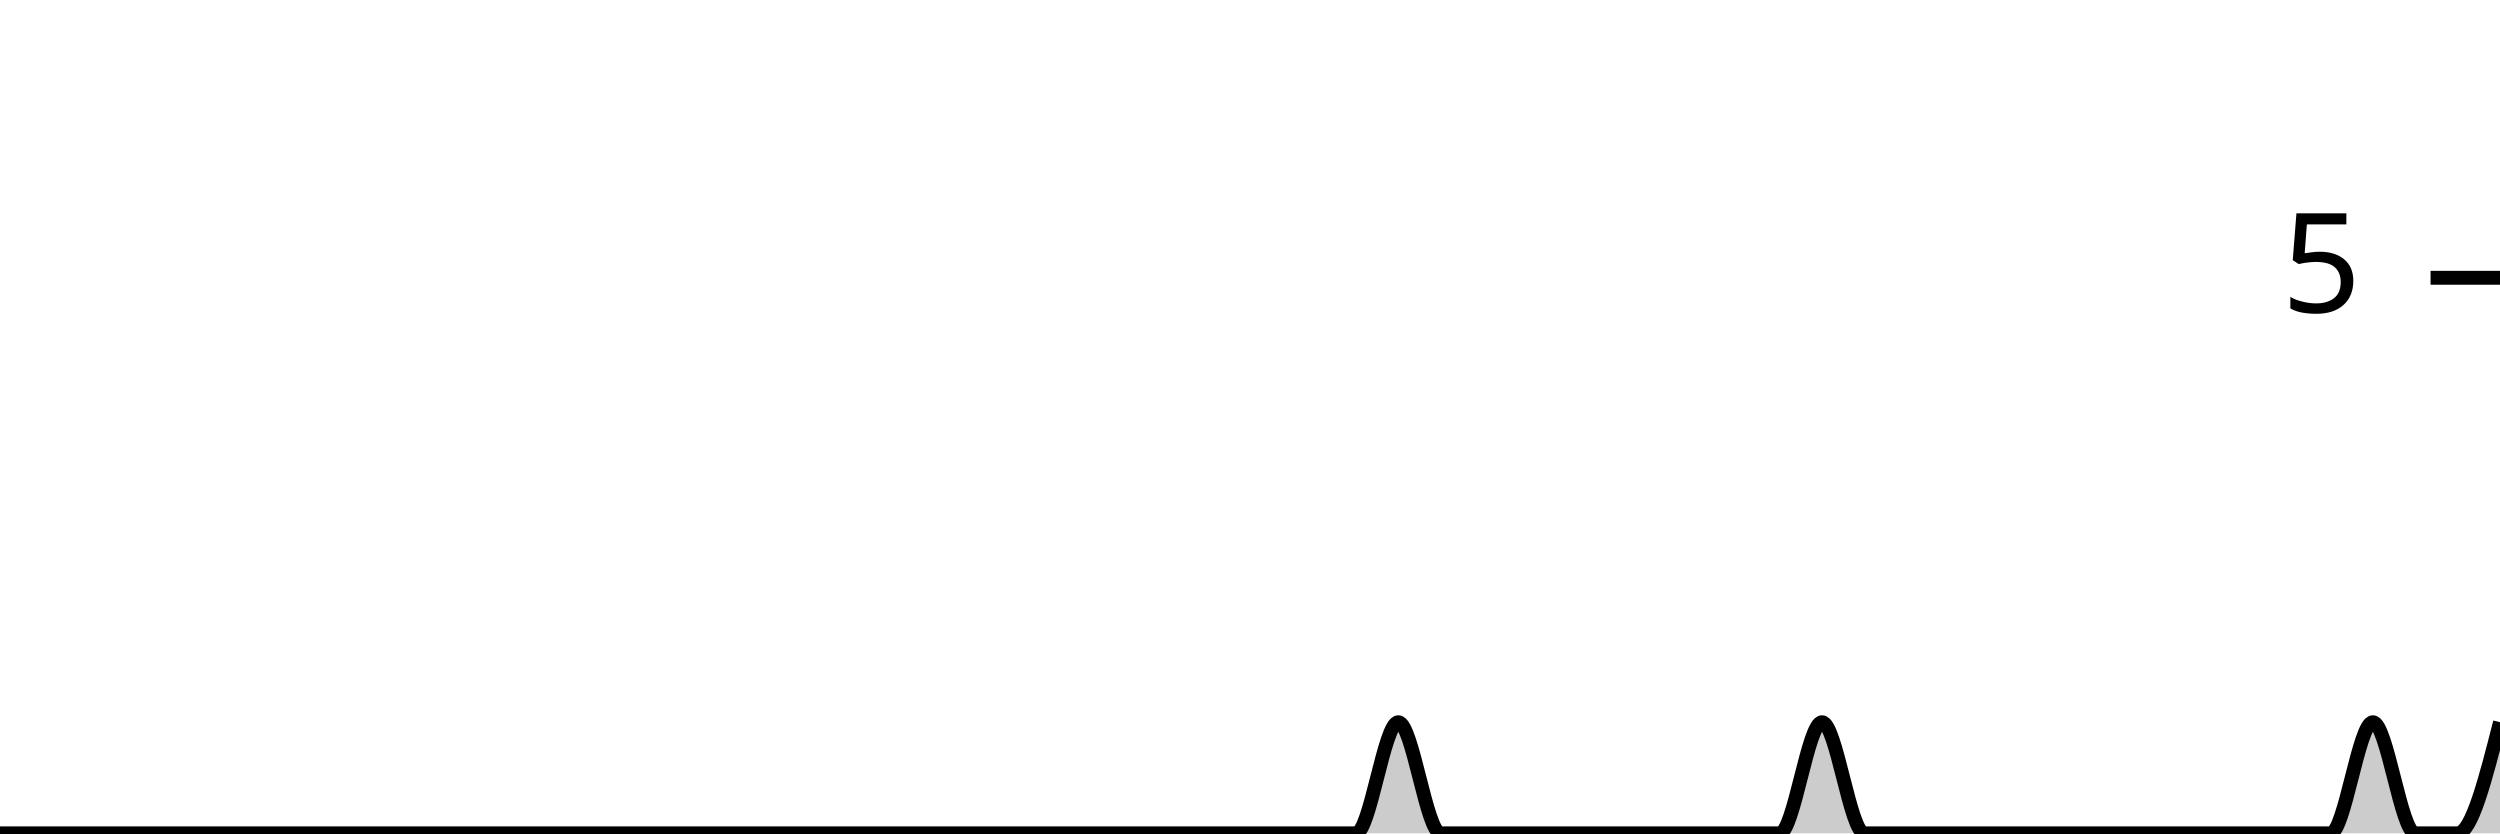
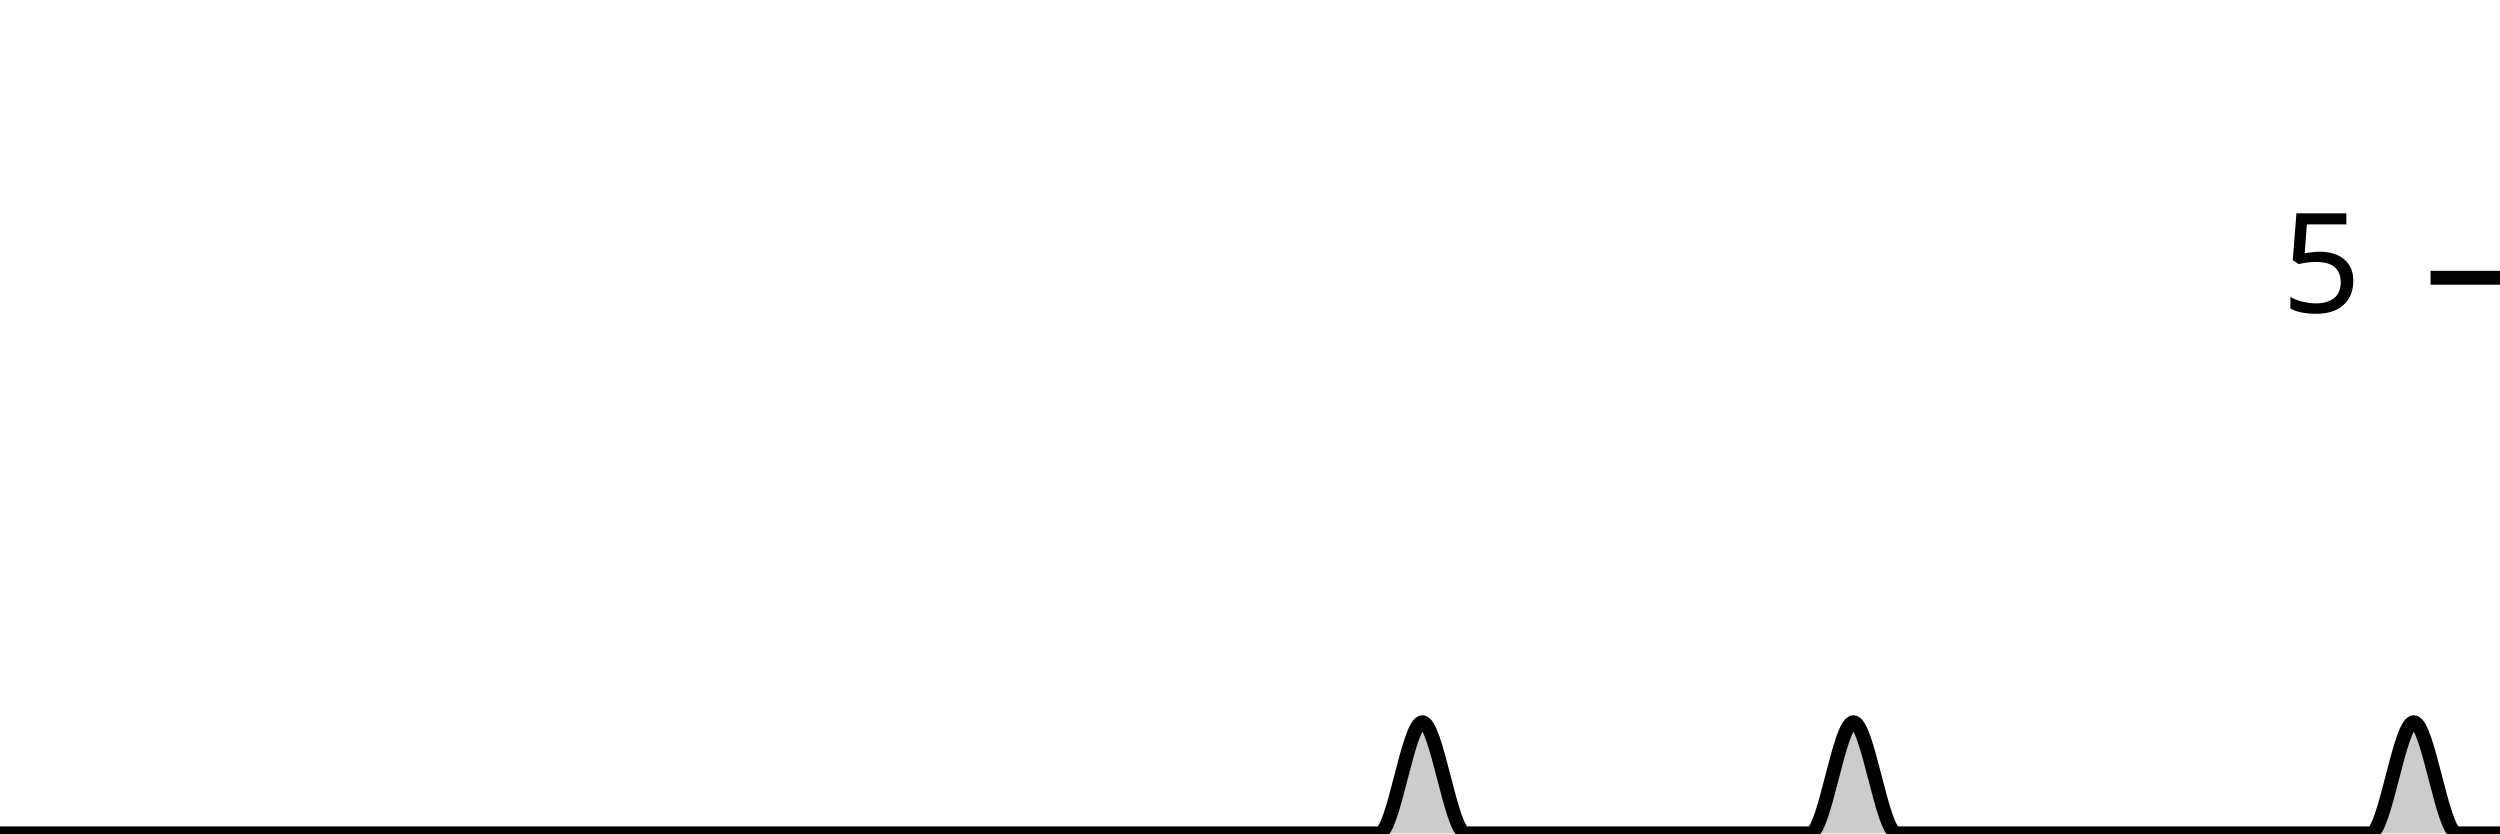
<svg xmlns="http://www.w3.org/2000/svg" viewBox="0 0 180 60">
  <g transform="translate(0,20)">
-     <path class="area" fill="rgba(0, 0, 0, 0.2)" d="M0,40C1.017,40,2.034,40,3.051,40C4.068,40,5.085,40,6.102,40C7.119,40,8.136,40,9.153,40C10.169,40,11.186,40,12.203,40C13.22,40,14.237,40,15.254,40C16.271,40,17.288,40,18.305,40C19.322,40,20.339,40,21.356,40C22.373,40,23.39,40,24.407,40C25.424,40,26.441,40,27.458,40C28.475,40,29.492,40,30.508,40C31.525,40,32.542,40,33.559,40C34.576,40,35.593,40,36.61,40C37.627,40,38.644,40,39.661,40C40.678,40,41.695,40,42.712,40C43.729,40,44.746,40,45.763,40C46.78,40,47.797,40,48.814,40C49.831,40,50.847,40,51.864,40C52.881,40,53.898,40,54.915,40C55.932,40,56.949,40,57.966,40C58.983,40,60,40,61.017,40C62.034,40,63.051,40,64.068,40C65.085,40,66.102,40,67.119,40C68.136,40,69.153,40,70.169,40C71.186,40,72.203,40,73.22,40C74.237,40,75.254,40,76.271,40C77.288,40,78.305,40,79.322,40C80.339,40,81.356,40,82.373,40C83.39,40,84.407,40,85.424,40C86.441,40,87.458,40,88.475,40C89.492,40,90.508,40,91.525,40C92.542,40,93.559,40,94.576,40C95.593,40,96.61,40,97.627,40C98.644,40,99.661,32,100.678,32C101.695,32,102.712,40,103.729,40C104.746,40,105.763,40,106.78,40C107.797,40,108.814,40,109.831,40C110.847,40,111.864,40,112.881,40C113.898,40,114.915,40,115.932,40C116.949,40,117.966,40,118.983,40C120,40,121.017,40,122.034,40C123.051,40,124.068,40,125.085,40C126.102,40,127.119,40,128.136,40C129.153,40,130.169,32,131.186,32C132.203,32,133.22,40,134.237,40C135.254,40,136.271,40,137.288,40C138.305,40,139.322,40,140.339,40C141.356,40,142.373,40,143.39,40C144.407,40,145.424,40,146.441,40C147.458,40,148.475,40,149.492,40C150.508,40,151.525,40,152.542,40C153.559,40,154.576,40,155.593,40C156.61,40,157.627,40,158.644,40C159.661,40,160.678,40,161.695,40C162.712,40,163.729,40,164.746,40C165.763,40,166.78,40,167.797,40C168.814,40,169.831,32,170.847,32C171.864,32,172.881,40,173.898,40C174.915,40,175.932,40,176.949,40C177.966,40,178.983,36,180,32L180,40C178.983,40,177.966,40,176.949,40C175.932,40,174.915,40,173.898,40C172.881,40,171.864,40,170.847,40C169.831,40,168.814,40,167.797,40C166.78,40,165.763,40,164.746,40C163.729,40,162.712,40,161.695,40C160.678,40,159.661,40,158.644,40C157.627,40,156.61,40,155.593,40C154.576,40,153.559,40,152.542,40C151.525,40,150.508,40,149.492,40C148.475,40,147.458,40,146.441,40C145.424,40,144.407,40,143.39,40C142.373,40,141.356,40,140.339,40C139.322,40,138.305,40,137.288,40C136.271,40,135.254,40,134.237,40C133.22,40,132.203,40,131.186,40C130.169,40,129.153,40,128.136,40C127.119,40,126.102,40,125.085,40C124.068,40,123.051,40,122.034,40C121.017,40,120,40,118.983,40C117.966,40,116.949,40,115.932,40C114.915,40,113.898,40,112.881,40C111.864,40,110.847,40,109.831,40C108.814,40,107.797,40,106.78,40C105.763,40,104.746,40,103.729,40C102.712,40,101.695,40,100.678,40C99.661,40,98.644,40,97.627,40C96.61,40,95.593,40,94.576,40C93.559,40,92.542,40,91.525,40C90.508,40,89.492,40,88.475,40C87.458,40,86.441,40,85.424,40C84.407,40,83.39,40,82.373,40C81.356,40,80.339,40,79.322,40C78.305,40,77.288,40,76.271,40C75.254,40,74.237,40,73.22,40C72.203,40,71.186,40,70.169,40C69.153,40,68.136,40,67.119,40C66.102,40,65.085,40,64.068,40C63.051,40,62.034,40,61.017,40C60,40,58.983,40,57.966,40C56.949,40,55.932,40,54.915,40C53.898,40,52.881,40,51.864,40C50.847,40,49.831,40,48.814,40C47.797,40,46.78,40,45.763,40C44.746,40,43.729,40,42.712,40C41.695,40,40.678,40,39.661,40C38.644,40,37.627,40,36.61,40C35.593,40,34.576,40,33.559,40C32.542,40,31.525,40,30.508,40C29.492,40,28.475,40,27.458,40C26.441,40,25.424,40,24.407,40C23.39,40,22.373,40,21.356,40C20.339,40,19.322,40,18.305,40C17.288,40,16.271,40,15.254,40C14.237,40,13.22,40,12.203,40C11.186,40,10.169,40,9.153,40C8.136,40,7.119,40,6.102,40C5.085,40,4.068,40,3.051,40C2.034,40,1.017,40,0,40Z" />
-     <path class="line" stroke="black" fill="none" d="M0,40C1.017,40,2.034,40,3.051,40C4.068,40,5.085,40,6.102,40C7.119,40,8.136,40,9.153,40C10.169,40,11.186,40,12.203,40C13.22,40,14.237,40,15.254,40C16.271,40,17.288,40,18.305,40C19.322,40,20.339,40,21.356,40C22.373,40,23.39,40,24.407,40C25.424,40,26.441,40,27.458,40C28.475,40,29.492,40,30.508,40C31.525,40,32.542,40,33.559,40C34.576,40,35.593,40,36.61,40C37.627,40,38.644,40,39.661,40C40.678,40,41.695,40,42.712,40C43.729,40,44.746,40,45.763,40C46.78,40,47.797,40,48.814,40C49.831,40,50.847,40,51.864,40C52.881,40,53.898,40,54.915,40C55.932,40,56.949,40,57.966,40C58.983,40,60,40,61.017,40C62.034,40,63.051,40,64.068,40C65.085,40,66.102,40,67.119,40C68.136,40,69.153,40,70.169,40C71.186,40,72.203,40,73.22,40C74.237,40,75.254,40,76.271,40C77.288,40,78.305,40,79.322,40C80.339,40,81.356,40,82.373,40C83.39,40,84.407,40,85.424,40C86.441,40,87.458,40,88.475,40C89.492,40,90.508,40,91.525,40C92.542,40,93.559,40,94.576,40C95.593,40,96.61,40,97.627,40C98.644,40,99.661,32,100.678,32C101.695,32,102.712,40,103.729,40C104.746,40,105.763,40,106.78,40C107.797,40,108.814,40,109.831,40C110.847,40,111.864,40,112.881,40C113.898,40,114.915,40,115.932,40C116.949,40,117.966,40,118.983,40C120,40,121.017,40,122.034,40C123.051,40,124.068,40,125.085,40C126.102,40,127.119,40,128.136,40C129.153,40,130.169,32,131.186,32C132.203,32,133.22,40,134.237,40C135.254,40,136.271,40,137.288,40C138.305,40,139.322,40,140.339,40C141.356,40,142.373,40,143.39,40C144.407,40,145.424,40,146.441,40C147.458,40,148.475,40,149.492,40C150.508,40,151.525,40,152.542,40C153.559,40,154.576,40,155.593,40C156.61,40,157.627,40,158.644,40C159.661,40,160.678,40,161.695,40C162.712,40,163.729,40,164.746,40C165.763,40,166.78,40,167.797,40C168.814,40,169.831,32,170.847,32C171.864,32,172.881,40,173.898,40C174.915,40,175.932,40,176.949,40C177.966,40,178.983,36,180,32" />
+     <path class="area" fill="rgba(0, 0, 0, 0.2)" d="M0,40C1.034,40,2.069,40,3.103,40C4.138,40,5.172,40,6.207,40C7.241,40,8.276,40,9.31,40C10.345,40,11.379,40,12.414,40C13.448,40,14.483,40,15.517,40C16.552,40,17.586,40,18.621,40C19.655,40,20.69,40,21.724,40C22.759,40,23.793,40,24.828,40C25.862,40,26.897,40,27.931,40C28.966,40,30,40,31.034,40C32.069,40,33.103,40,34.138,40C35.172,40,36.207,40,37.241,40C38.276,40,39.31,40,40.345,40C41.379,40,42.414,40,43.448,40C44.483,40,45.517,40,46.552,40C47.586,40,48.621,40,49.655,40C50.69,40,51.724,40,52.759,40C53.793,40,54.828,40,55.862,40C56.897,40,57.931,40,58.966,40C60,40,61.034,40,62.069,40C63.103,40,64.138,40,65.172,40C66.207,40,67.241,40,68.276,40C69.31,40,70.345,40,71.379,40C72.414,40,73.448,40,74.483,40C75.517,40,76.552,40,77.586,40C78.621,40,79.655,40,80.69,40C81.724,40,82.759,40,83.793,40C84.828,40,85.862,40,86.897,40C87.931,40,88.966,40,90,40C91.034,40,92.069,40,93.103,40C94.138,40,95.172,40,96.207,40C97.241,40,98.276,40,99.31,40C100.345,40,101.379,32,102.414,32C103.448,32,104.483,40,105.517,40C106.552,40,107.586,40,108.621,40C109.655,40,110.69,40,111.724,40C112.759,40,113.793,40,114.828,40C115.862,40,116.897,40,117.931,40C118.966,40,120,40,121.034,40C122.069,40,123.103,40,124.138,40C125.172,40,126.207,40,127.241,40C128.276,40,129.31,40,130.345,40C131.379,40,132.414,32,133.448,32C134.483,32,135.517,40,136.552,40C137.586,40,138.621,40,139.655,40C140.69,40,141.724,40,142.759,40C143.793,40,144.828,40,145.862,40C146.897,40,147.931,40,148.966,40C150,40,151.034,40,152.069,40C153.103,40,154.138,40,155.172,40C156.207,40,157.241,40,158.276,40C159.31,40,160.345,40,161.379,40C162.414,40,163.448,40,164.483,40C165.517,40,166.552,40,167.586,40C168.621,40,169.655,40,170.69,40C171.724,40,172.759,32,173.793,32C174.828,32,175.862,40,176.897,40C177.931,40,178.966,40,180,40L180,40C178.966,40,177.931,40,176.897,40C175.862,40,174.828,40,173.793,40C172.759,40,171.724,40,170.69,40C169.655,40,168.621,40,167.586,40C166.552,40,165.517,40,164.483,40C163.448,40,162.414,40,161.379,40C160.345,40,159.31,40,158.276,40C157.241,40,156.207,40,155.172,40C154.138,40,153.103,40,152.069,40C151.034,40,150,40,148.966,40C147.931,40,146.897,40,145.862,40C144.828,40,143.793,40,142.759,40C141.724,40,140.69,40,139.655,40C138.621,40,137.586,40,136.552,40C135.517,40,134.483,40,133.448,40C132.414,40,131.379,40,130.345,40C129.31,40,128.276,40,127.241,40C126.207,40,125.172,40,124.138,40C123.103,40,122.069,40,121.034,40C120,40,118.966,40,117.931,40C116.897,40,115.862,40,114.828,40C113.793,40,112.759,40,111.724,40C110.69,40,109.655,40,108.621,40C107.586,40,106.552,40,105.517,40C104.483,40,103.448,40,102.414,40C101.379,40,100.345,40,99.31,40C98.276,40,97.241,40,96.207,40C95.172,40,94.138,40,93.103,40C92.069,40,91.034,40,90,40C88.966,40,87.931,40,86.897,40C85.862,40,84.828,40,83.793,40C82.759,40,81.724,40,80.69,40C79.655,40,78.621,40,77.586,40C76.552,40,75.517,40,74.483,40C73.448,40,72.414,40,71.379,40C70.345,40,69.31,40,68.276,40C67.241,40,66.207,40,65.172,40C64.138,40,63.103,40,62.069,40C61.034,40,60,40,58.966,40C57.931,40,56.897,40,55.862,40C54.828,40,53.793,40,52.759,40C51.724,40,50.69,40,49.655,40C48.621,40,47.586,40,46.552,40C45.517,40,44.483,40,43.448,40C42.414,40,41.379,40,40.345,40C39.31,40,38.276,40,37.241,40C36.207,40,35.172,40,34.138,40C33.103,40,32.069,40,31.034,40C30,40,28.966,40,27.931,40C26.897,40,25.862,40,24.828,40C23.793,40,22.759,40,21.724,40C20.69,40,19.655,40,18.621,40C17.586,40,16.552,40,15.517,40C14.483,40,13.448,40,12.414,40C11.379,40,10.345,40,9.31,40C8.276,40,7.241,40,6.207,40C5.172,40,4.138,40,3.103,40C2.069,40,1.034,40,0,40Z" />
+     <path class="line" stroke="black" fill="none" d="M0,40C1.034,40,2.069,40,3.103,40C4.138,40,5.172,40,6.207,40C7.241,40,8.276,40,9.31,40C10.345,40,11.379,40,12.414,40C13.448,40,14.483,40,15.517,40C16.552,40,17.586,40,18.621,40C19.655,40,20.69,40,21.724,40C22.759,40,23.793,40,24.828,40C25.862,40,26.897,40,27.931,40C28.966,40,30,40,31.034,40C32.069,40,33.103,40,34.138,40C35.172,40,36.207,40,37.241,40C38.276,40,39.31,40,40.345,40C41.379,40,42.414,40,43.448,40C44.483,40,45.517,40,46.552,40C47.586,40,48.621,40,49.655,40C50.69,40,51.724,40,52.759,40C53.793,40,54.828,40,55.862,40C56.897,40,57.931,40,58.966,40C60,40,61.034,40,62.069,40C63.103,40,64.138,40,65.172,40C66.207,40,67.241,40,68.276,40C69.31,40,70.345,40,71.379,40C72.414,40,73.448,40,74.483,40C75.517,40,76.552,40,77.586,40C78.621,40,79.655,40,80.69,40C81.724,40,82.759,40,83.793,40C84.828,40,85.862,40,86.897,40C87.931,40,88.966,40,90,40C91.034,40,92.069,40,93.103,40C94.138,40,95.172,40,96.207,40C97.241,40,98.276,40,99.31,40C100.345,40,101.379,32,102.414,32C103.448,32,104.483,40,105.517,40C106.552,40,107.586,40,108.621,40C109.655,40,110.69,40,111.724,40C112.759,40,113.793,40,114.828,40C115.862,40,116.897,40,117.931,40C118.966,40,120,40,121.034,40C122.069,40,123.103,40,124.138,40C125.172,40,126.207,40,127.241,40C128.276,40,129.31,40,130.345,40C131.379,40,132.414,32,133.448,32C134.483,32,135.517,40,136.552,40C137.586,40,138.621,40,139.655,40C140.69,40,141.724,40,142.759,40C143.793,40,144.828,40,145.862,40C146.897,40,147.931,40,148.966,40C150,40,151.034,40,152.069,40C153.103,40,154.138,40,155.172,40C156.207,40,157.241,40,158.276,40C159.31,40,160.345,40,161.379,40C162.414,40,163.448,40,164.483,40C165.517,40,166.552,40,167.586,40C168.621,40,169.655,40,170.69,40C171.724,40,172.759,32,173.793,32C174.828,32,175.862,40,176.897,40C177.931,40,178.966,40,180,40" />
    <path class="axis-ceiling" stroke-width="1" stroke="black" fill="none" d="M175,0L180,0" />
    <text class="axis-ceiling-label" font-family="sans-serif" text-anchor="end" font-size="10px" x="170" y="2.5">5</text>
  </g>
</svg>
